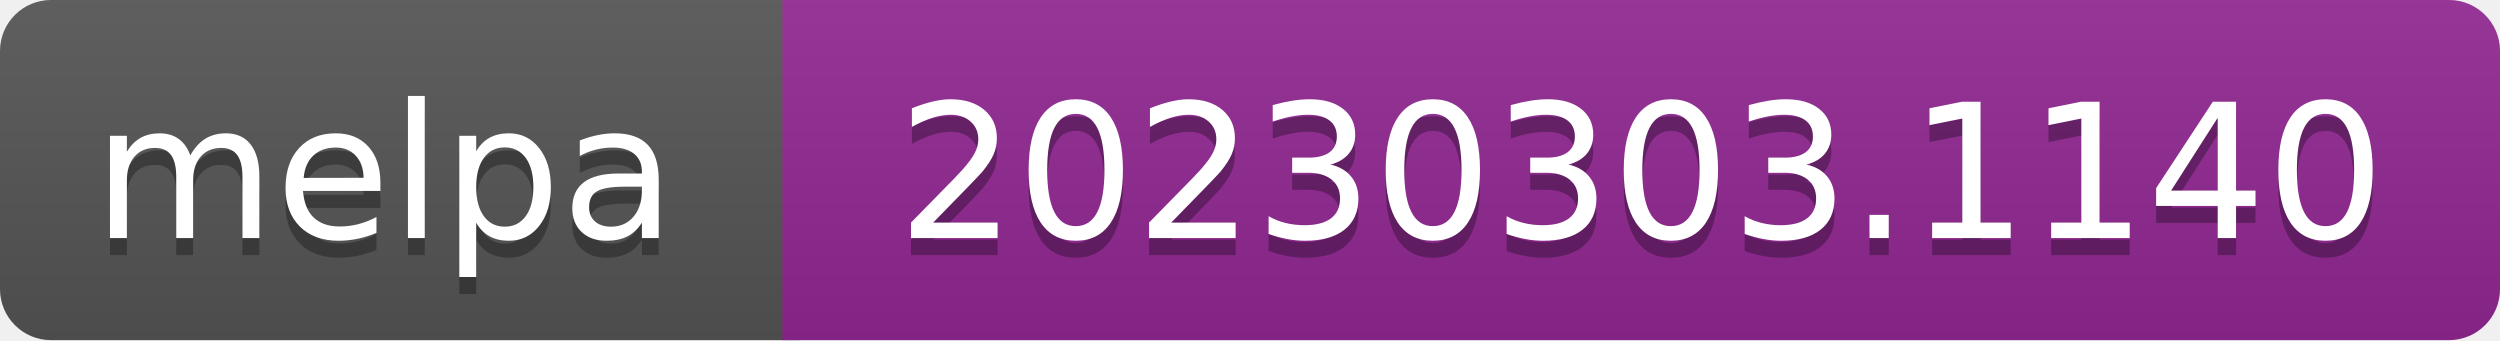
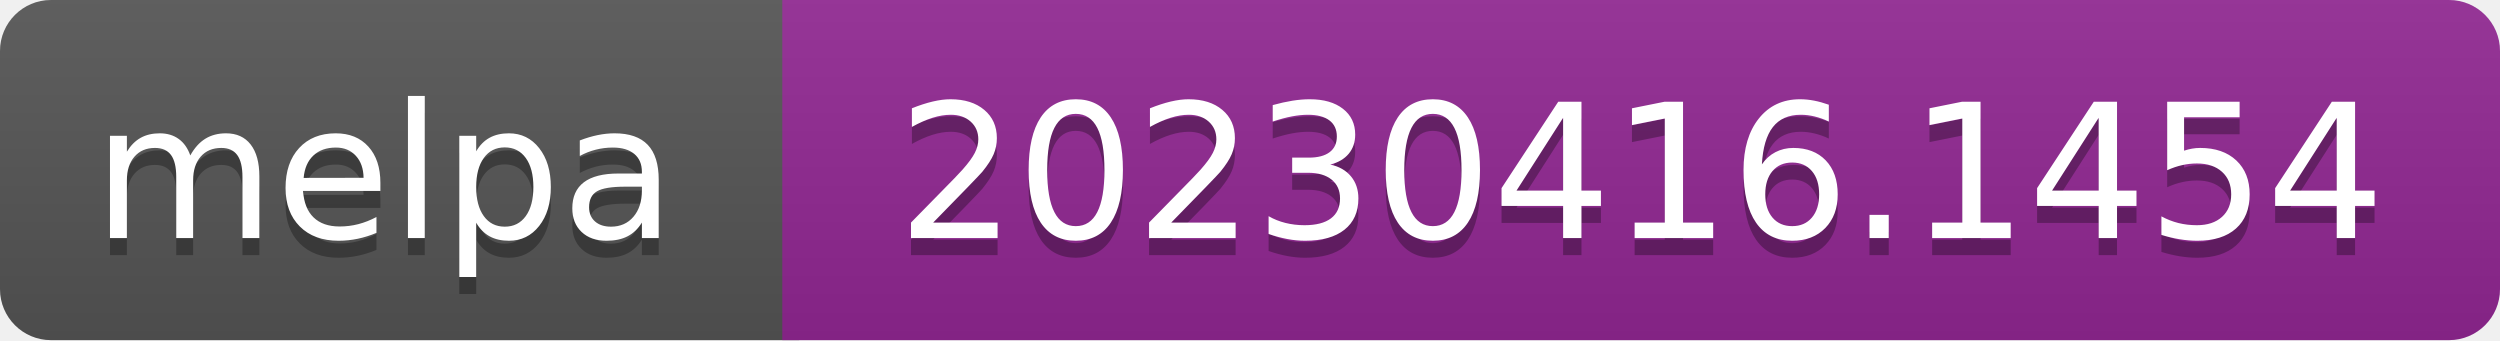
- <svg xmlns="http://www.w3.org/2000/svg" width="147" height="20" role="img" aria-label="melpa: 20230303.1140">
+ <svg xmlns="http://www.w3.org/2000/svg" width="147" height="20" role="img" aria-label="melpa: 20230416.1454">
  <linearGradient id="s" x2="0" y2="100%">
    <stop offset="0" stop-color="#bbb" stop-opacity=".1" />
    <stop offset="1" stop-opacity=".1" />
  </linearGradient>
  <clipPath id="r">
    <rect width="147" height="20" rx="3" fill="#fff" />
  </clipPath>
  <g clip-path="url(#r)">
    <rect width="47" height="20" fill="#555" />
    <rect x="46" width="147" height="20" fill="#922793" />
    <rect width="147" height="20" fill="url(#s)" />
  </g>
  <g fill="#fff" text-anchor="middle" font-family="Verdana,Geneva,DejaVu Sans,sans-serif" font-size="110" text-rendering="geometricPrecision">
    <text aria-hidden="true" x="226" y="150" fill="#010101" fill-opacity=".3" transform="scale(.1)" textLength="343">melpa</text>
    <text x="226" y="140" transform="scale(.1)" fill="#fff" textLength="343">melpa</text>
-     <text aria-hidden="true" x="965" y="150" fill="#010101" fill-opacity=".3" transform="scale(.1)" textLength="875">20230303.1140</text>
-     <text x="965" y="140" transform="scale(.1)" fill="#fff" textLength="875">20230303.1140</text>
+     <text aria-hidden="true" x="965" y="150" fill="#010101" fill-opacity=".3" transform="scale(.1)" textLength="875">20230416.1454</text>
+     <text x="965" y="140" transform="scale(.1)" fill="#fff" textLength="875">20230416.1454</text>
  </g>
</svg>
